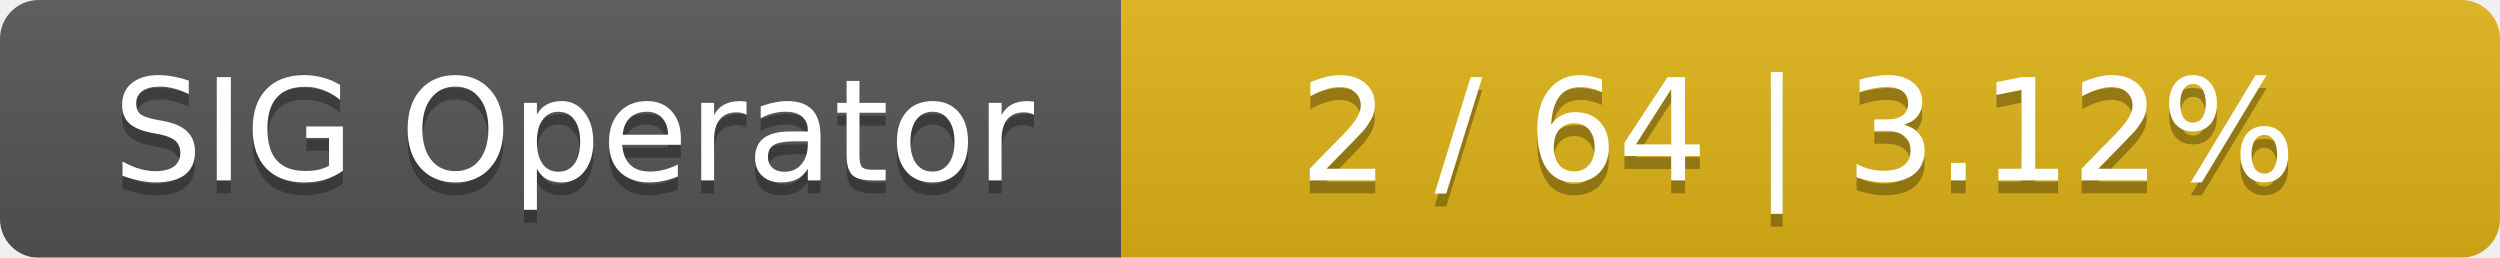
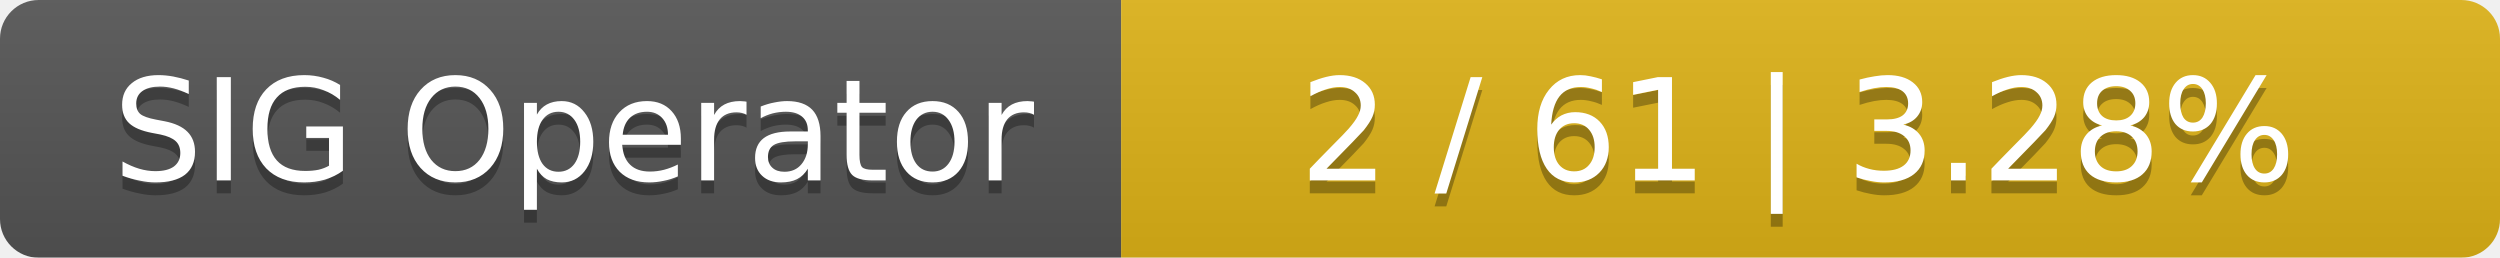
<svg xmlns="http://www.w3.org/2000/svg" width="194" height="20">
  <linearGradient id="smooth" x2="0" y2="100%">
    <stop offset="0" stop-color="#bbb" stop-opacity=".1" />
    <stop offset="1" stop-opacity=".1" />
  </linearGradient>
  <mask id="round">
    <rect width="194" height="20" rx="3" fill="#fff" />
  </mask>
  <g mask="url(#round)">
    <rect width="87" height="20" fill="#555" />
    <rect x="87" width="107" height="20" fill="#dfb317" />
    <rect width="194" height="20" fill="url(#smooth)" />
  </g>
  <g fill="#fff" text-anchor="middle" font-family="DejaVu Sans,Verdana,Geneva,sans-serif" font-size="11">
    <text x="44.5" y="15" fill="#010101" fill-opacity=".3">SIG Operator</text>
    <text x="44.5" y="14">SIG Operator</text>
-     <text x="139.5" y="15" fill="#010101" fill-opacity=".3">2 / 64    |    3.12%</text>
-     <text x="139.5" y="14">2 / 64    |    3.12%</text>
+     <text x="139.5" y="15" fill="#010101" fill-opacity=".3">2 / 61    |    3.28%</text>
+     <text x="139.5" y="14">2 / 61    |    3.28%</text>
  </g>
</svg>
